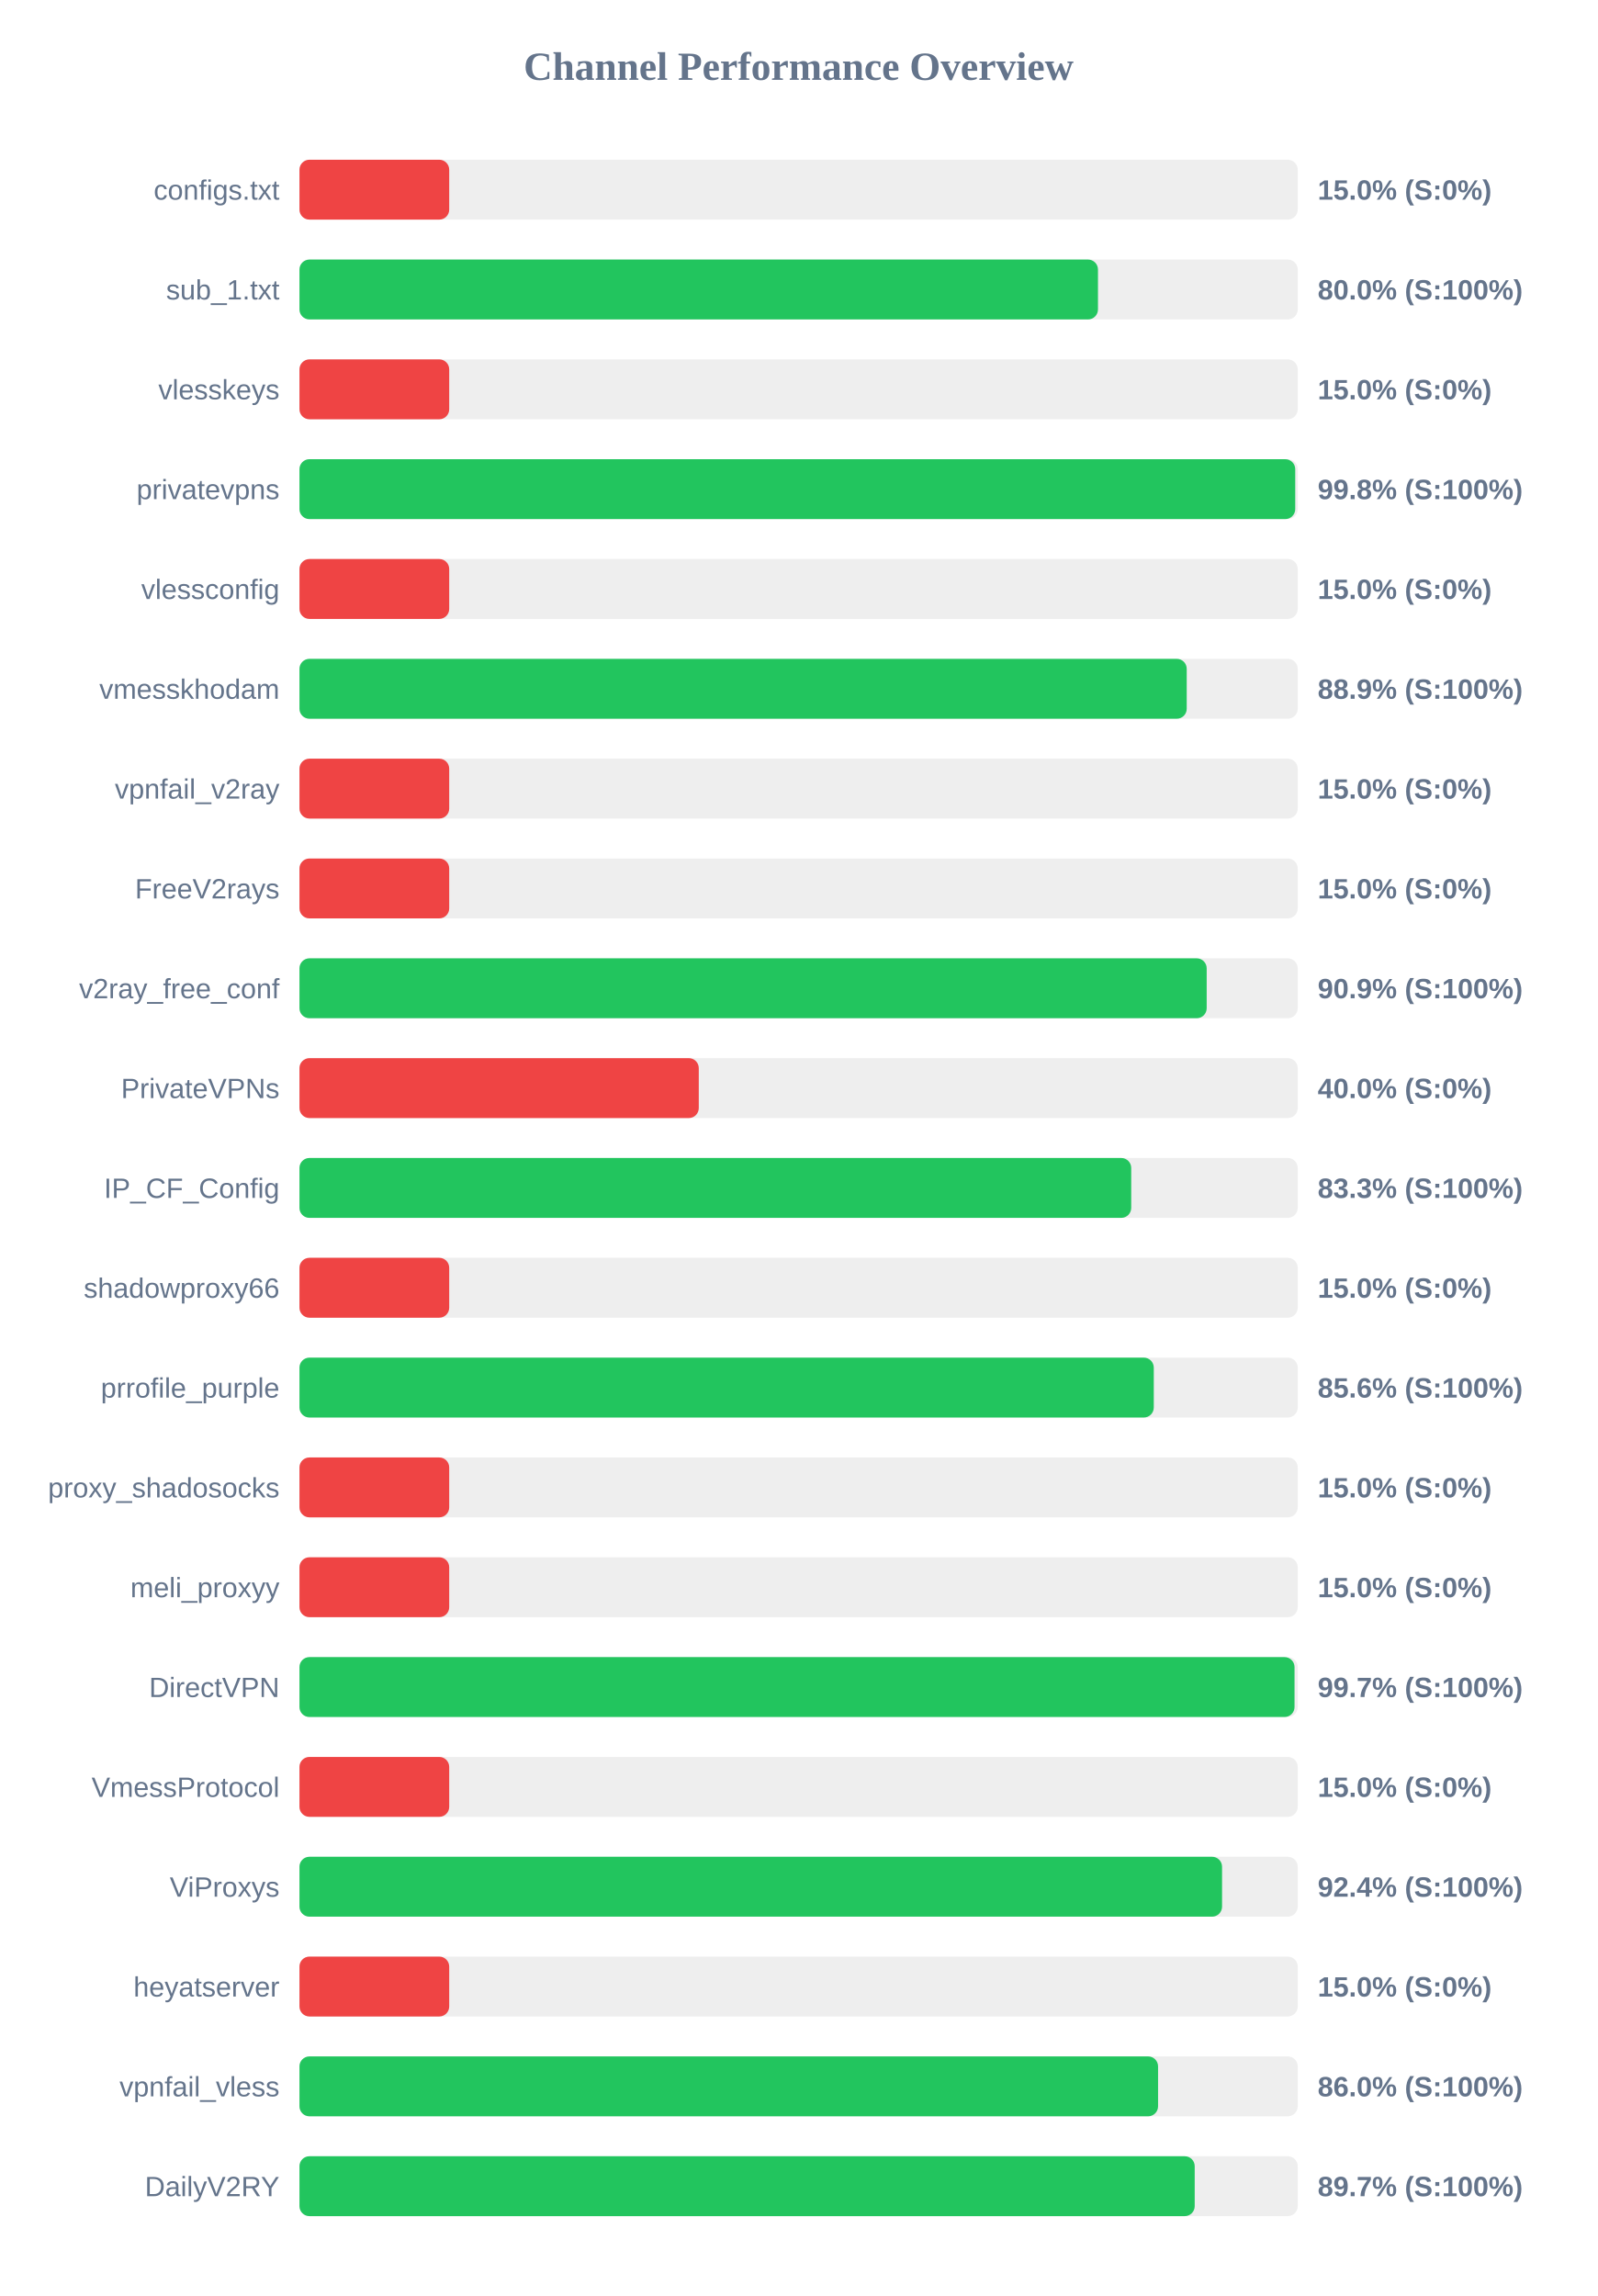
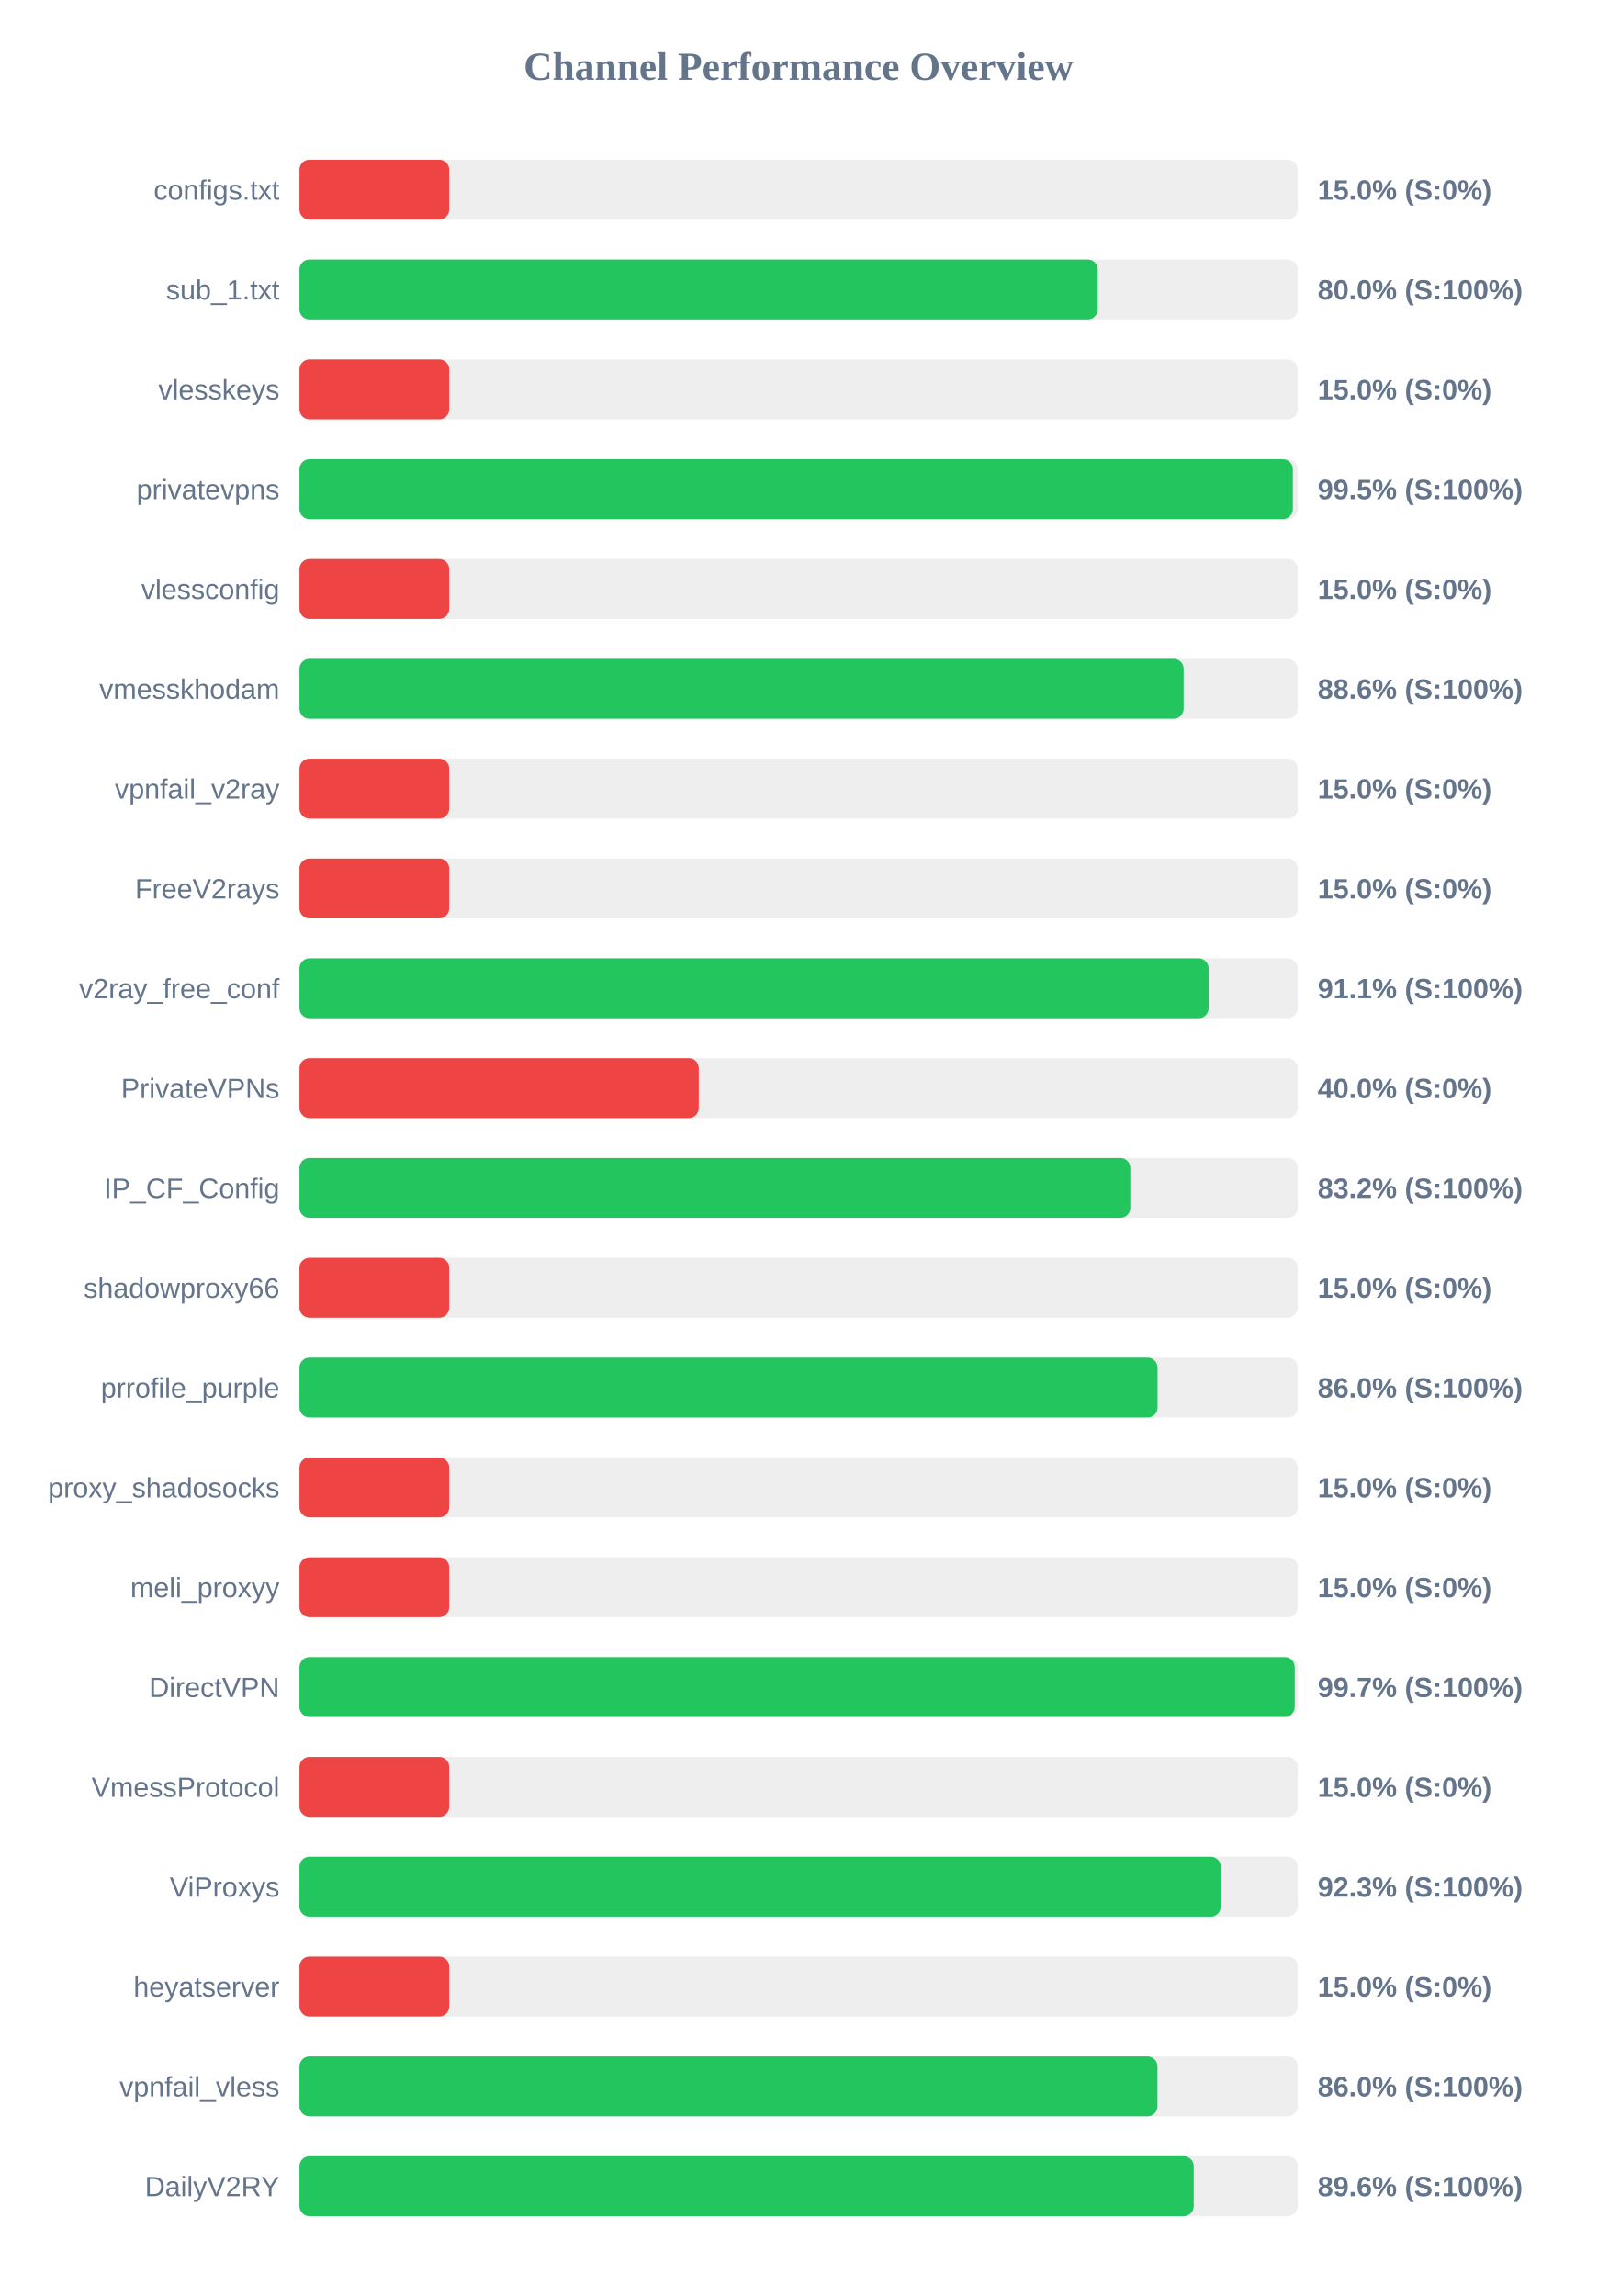
<svg xmlns="http://www.w3.org/2000/svg" width="800" height="1150" version="1.1">
  <style>
        .row { font: 14px Arial; fill: #64748b; }
        .score { font: bold 14px Arial; fill: #64748b; }
    </style>
  <text x="400" y="40" text-anchor="middle" font-size="20px" font-weight="bold" fill="#64748b">Channel Performance Overview</text>
  <rect x="150" y="80" width="500" height="30" fill="#eee" rx="5" />
  <rect x="150" y="80" width="75.0" height="30" fill="#ef4444" rx="5" />
  <text x="140" y="100" text-anchor="end" class="row">configs.txt</text>
  <text x="660" y="100" text-anchor="start" class="score">15.0% (S:0%)</text>
  <rect x="150" y="130" width="500" height="30" fill="#eee" rx="5" />
-   <rect x="150" y="130" width="399.95" height="30" fill="#22c55e" rx="5" />
+   <rect x="150" y="130" width="399.85" height="30" fill="#22c55e" rx="5" />
  <text x="140" y="150" text-anchor="end" class="row">sub_1.txt</text>
  <text x="660" y="150" text-anchor="start" class="score">80.0% (S:100%)</text>
  <rect x="150" y="180" width="500" height="30" fill="#eee" rx="5" />
  <rect x="150" y="180" width="75.0" height="30" fill="#ef4444" rx="5" />
  <text x="140" y="200" text-anchor="end" class="row">vlesskeys</text>
  <text x="660" y="200" text-anchor="start" class="score">15.0% (S:0%)</text>
  <rect x="150" y="230" width="500" height="30" fill="#eee" rx="5" />
-   <rect x="150" y="230" width="498.75" height="30" fill="#22c55e" rx="5" />
+   <rect x="150" y="230" width="497.55" height="30" fill="#22c55e" rx="5" />
  <text x="140" y="250" text-anchor="end" class="row">privatevpns</text>
-   <text x="660" y="250" text-anchor="start" class="score">99.8% (S:100%)</text>
+   <text x="660" y="250" text-anchor="start" class="score">99.5% (S:100%)</text>
  <rect x="150" y="280" width="500" height="30" fill="#eee" rx="5" />
  <rect x="150" y="280" width="75.0" height="30" fill="#ef4444" rx="5" />
  <text x="140" y="300" text-anchor="end" class="row">vlessconfig</text>
  <text x="660" y="300" text-anchor="start" class="score">15.0% (S:0%)</text>
  <rect x="150" y="330" width="500" height="30" fill="#eee" rx="5" />
-   <rect x="150" y="330" width="444.4" height="30" fill="#22c55e" rx="5" />
+   <rect x="150" y="330" width="442.85" height="30" fill="#22c55e" rx="5" />
  <text x="140" y="350" text-anchor="end" class="row">vmesskhodam</text>
-   <text x="660" y="350" text-anchor="start" class="score">88.9% (S:100%)</text>
+   <text x="660" y="350" text-anchor="start" class="score">88.6% (S:100%)</text>
  <rect x="150" y="380" width="500" height="30" fill="#eee" rx="5" />
  <rect x="150" y="380" width="75.0" height="30" fill="#ef4444" rx="5" />
  <text x="140" y="400" text-anchor="end" class="row">vpnfail_v2ray</text>
  <text x="660" y="400" text-anchor="start" class="score">15.0% (S:0%)</text>
  <rect x="150" y="430" width="500" height="30" fill="#eee" rx="5" />
  <rect x="150" y="430" width="75.0" height="30" fill="#ef4444" rx="5" />
  <text x="140" y="450" text-anchor="end" class="row">FreeV2rays</text>
  <text x="660" y="450" text-anchor="start" class="score">15.0% (S:0%)</text>
  <rect x="150" y="480" width="500" height="30" fill="#eee" rx="5" />
-   <rect x="150" y="480" width="454.4" height="30" fill="#22c55e" rx="5" />
+   <rect x="150" y="480" width="455.35" height="30" fill="#22c55e" rx="5" />
  <text x="140" y="500" text-anchor="end" class="row">v2ray_free_conf</text>
-   <text x="660" y="500" text-anchor="start" class="score">90.9% (S:100%)</text>
+   <text x="660" y="500" text-anchor="start" class="score">91.1% (S:100%)</text>
  <rect x="150" y="530" width="500" height="30" fill="#eee" rx="5" />
  <rect x="150" y="530" width="200.0" height="30" fill="#ef4444" rx="5" />
  <text x="140" y="550" text-anchor="end" class="row">PrivateVPNs</text>
  <text x="660" y="550" text-anchor="start" class="score">40.0% (S:0%)</text>
  <rect x="150" y="580" width="500" height="30" fill="#eee" rx="5" />
-   <rect x="150" y="580" width="416.6" height="30" fill="#22c55e" rx="5" />
+   <rect x="150" y="580" width="416.15" height="30" fill="#22c55e" rx="5" />
  <text x="140" y="600" text-anchor="end" class="row">IP_CF_Config</text>
-   <text x="660" y="600" text-anchor="start" class="score">83.3% (S:100%)</text>
+   <text x="660" y="600" text-anchor="start" class="score">83.2% (S:100%)</text>
  <rect x="150" y="630" width="500" height="30" fill="#eee" rx="5" />
  <rect x="150" y="630" width="75.0" height="30" fill="#ef4444" rx="5" />
  <text x="140" y="650" text-anchor="end" class="row">shadowproxy66</text>
  <text x="660" y="650" text-anchor="start" class="score">15.0% (S:0%)</text>
  <rect x="150" y="680" width="500" height="30" fill="#eee" rx="5" />
-   <rect x="150" y="680" width="427.9" height="30" fill="#22c55e" rx="5" />
+   <rect x="150" y="680" width="429.8" height="30" fill="#22c55e" rx="5" />
  <text x="140" y="700" text-anchor="end" class="row">prrofile_purple</text>
-   <text x="660" y="700" text-anchor="start" class="score">85.6% (S:100%)</text>
+   <text x="660" y="700" text-anchor="start" class="score">86.0% (S:100%)</text>
  <rect x="150" y="730" width="500" height="30" fill="#eee" rx="5" />
  <rect x="150" y="730" width="75.0" height="30" fill="#ef4444" rx="5" />
  <text x="140" y="750" text-anchor="end" class="row">proxy_shadosocks</text>
  <text x="660" y="750" text-anchor="start" class="score">15.0% (S:0%)</text>
  <rect x="150" y="780" width="500" height="30" fill="#eee" rx="5" />
  <rect x="150" y="780" width="75.0" height="30" fill="#ef4444" rx="5" />
  <text x="140" y="800" text-anchor="end" class="row">meli_proxyy</text>
  <text x="660" y="800" text-anchor="start" class="score">15.0% (S:0%)</text>
  <rect x="150" y="830" width="500" height="30" fill="#eee" rx="5" />
-   <rect x="150" y="830" width="498.4" height="30" fill="#22c55e" rx="5" />
+   <rect x="150" y="830" width="498.5" height="30" fill="#22c55e" rx="5" />
  <text x="140" y="850" text-anchor="end" class="row">DirectVPN</text>
  <text x="660" y="850" text-anchor="start" class="score">99.7% (S:100%)</text>
  <rect x="150" y="880" width="500" height="30" fill="#eee" rx="5" />
  <rect x="150" y="880" width="75.0" height="30" fill="#ef4444" rx="5" />
  <text x="140" y="900" text-anchor="end" class="row">VmessProtocol</text>
  <text x="660" y="900" text-anchor="start" class="score">15.0% (S:0%)</text>
  <rect x="150" y="930" width="500" height="30" fill="#eee" rx="5" />
-   <rect x="150" y="930" width="462.1" height="30" fill="#22c55e" rx="5" />
+   <rect x="150" y="930" width="461.45" height="30" fill="#22c55e" rx="5" />
  <text x="140" y="950" text-anchor="end" class="row">ViProxys</text>
-   <text x="660" y="950" text-anchor="start" class="score">92.4% (S:100%)</text>
+   <text x="660" y="950" text-anchor="start" class="score">92.3% (S:100%)</text>
  <rect x="150" y="980" width="500" height="30" fill="#eee" rx="5" />
  <rect x="150" y="980" width="75.0" height="30" fill="#ef4444" rx="5" />
  <text x="140" y="1000" text-anchor="end" class="row">heyatserver</text>
  <text x="660" y="1000" text-anchor="start" class="score">15.0% (S:0%)</text>
  <rect x="150" y="1030" width="500" height="30" fill="#eee" rx="5" />
-   <rect x="150" y="1030" width="430.05" height="30" fill="#22c55e" rx="5" />
+   <rect x="150" y="1030" width="429.75" height="30" fill="#22c55e" rx="5" />
  <text x="140" y="1050" text-anchor="end" class="row">vpnfail_vless</text>
  <text x="660" y="1050" text-anchor="start" class="score">86.0% (S:100%)</text>
  <rect x="150" y="1080" width="500" height="30" fill="#eee" rx="5" />
-   <rect x="150" y="1080" width="448.4" height="30" fill="#22c55e" rx="5" />
+   <rect x="150" y="1080" width="447.9" height="30" fill="#22c55e" rx="5" />
  <text x="140" y="1100" text-anchor="end" class="row">DailyV2RY</text>
-   <text x="660" y="1100" text-anchor="start" class="score">89.7% (S:100%)</text>
+   <text x="660" y="1100" text-anchor="start" class="score">89.6% (S:100%)</text>
</svg>
